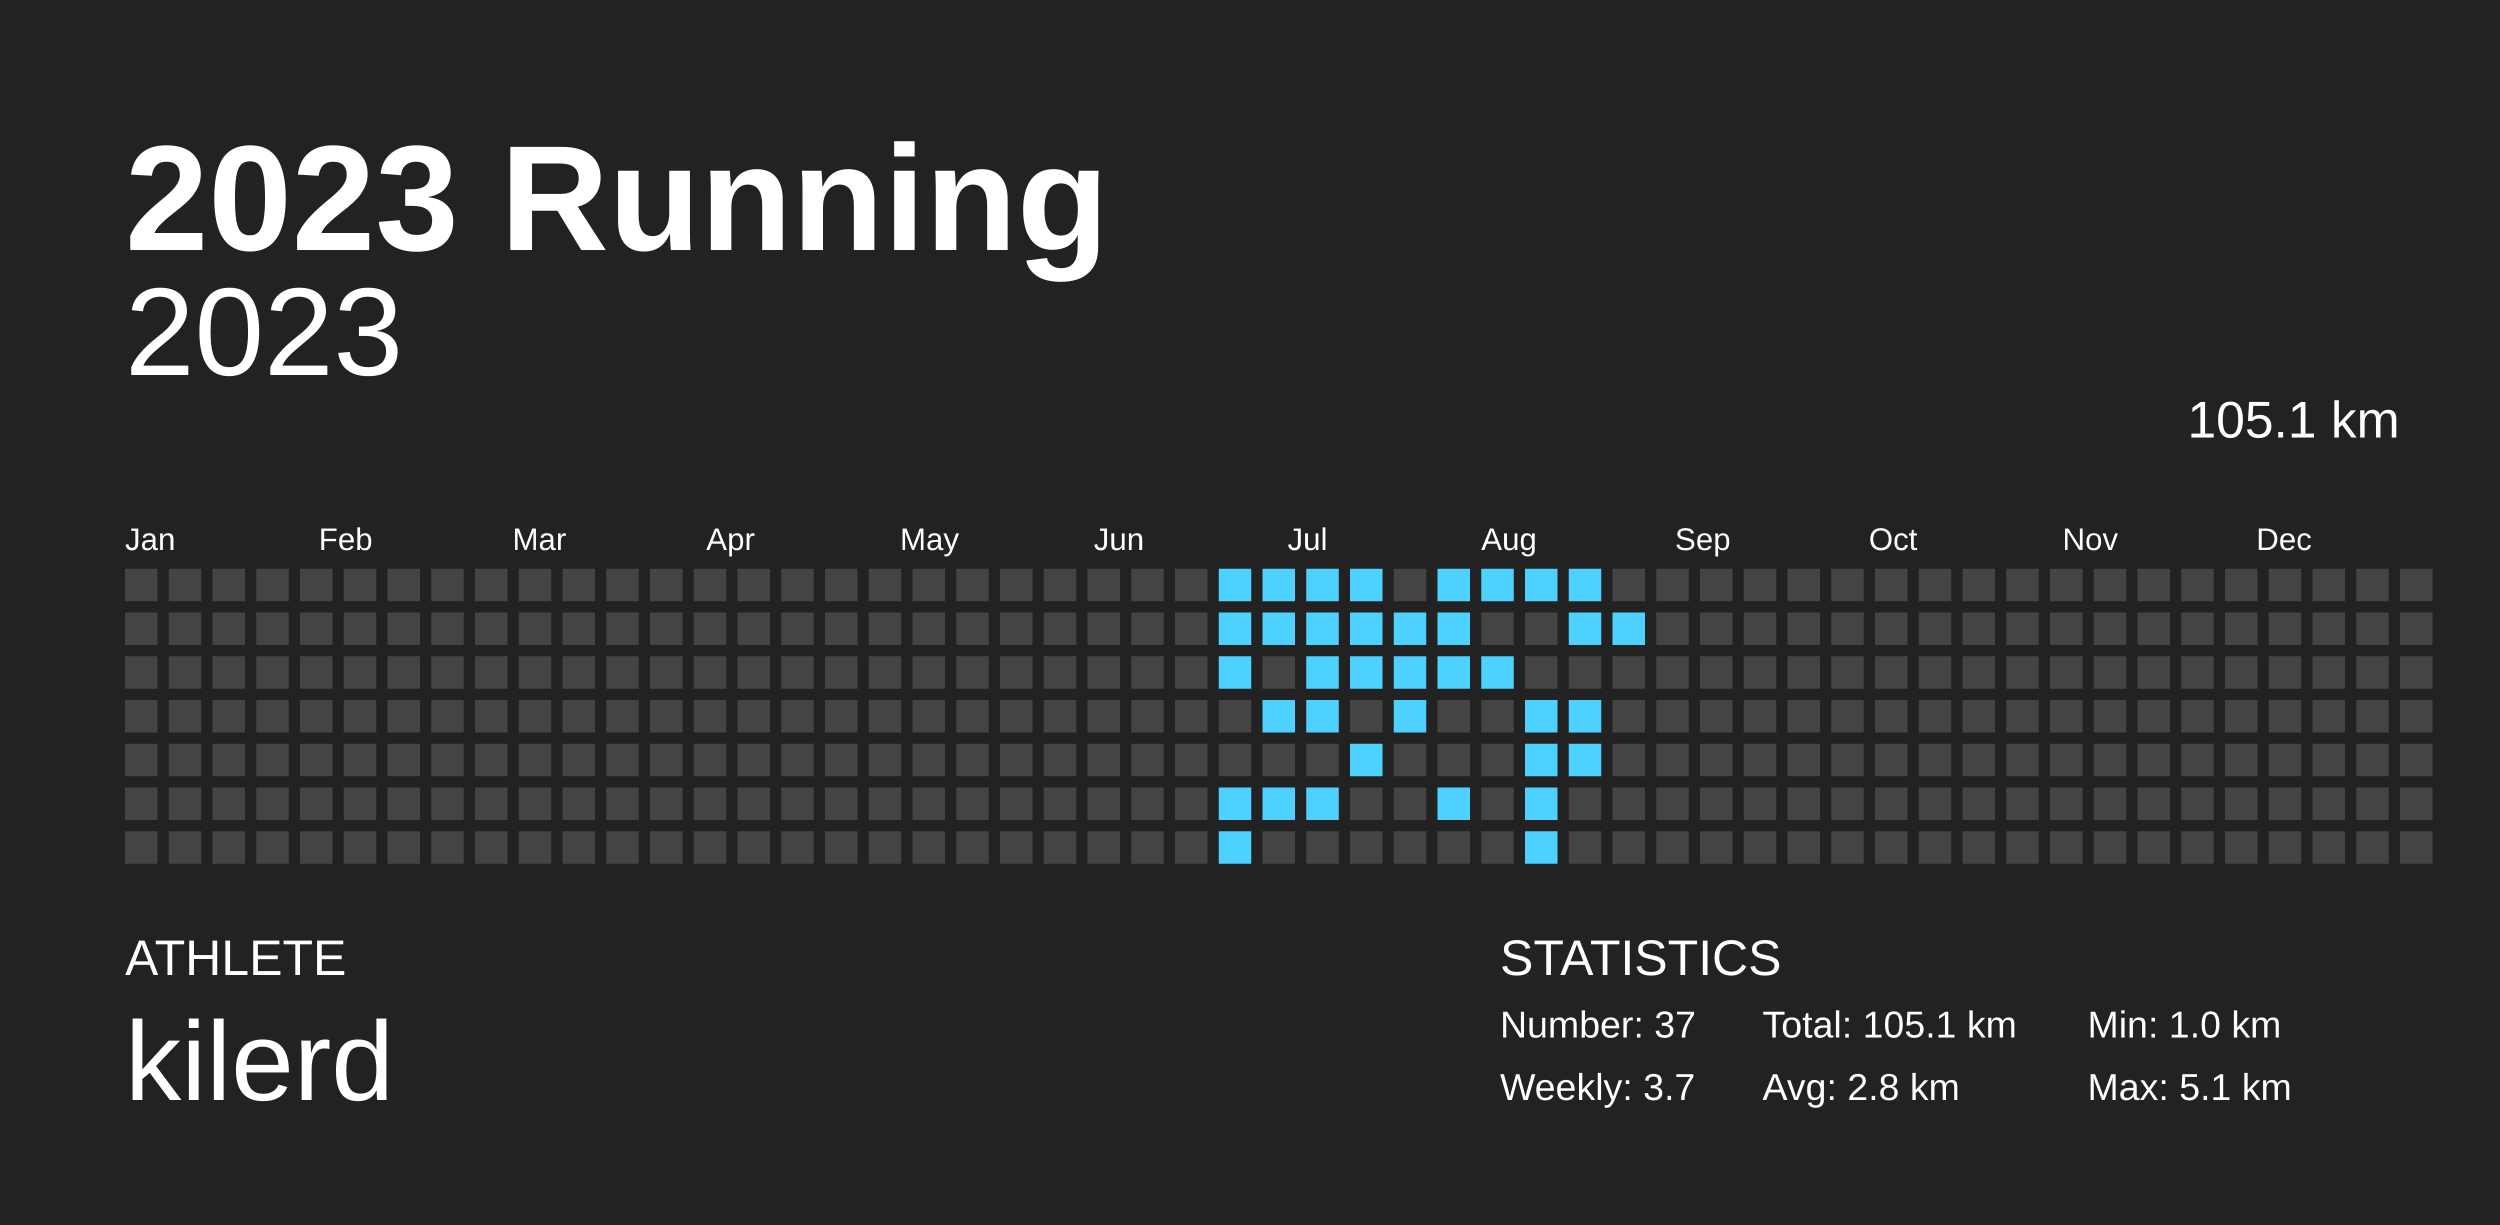
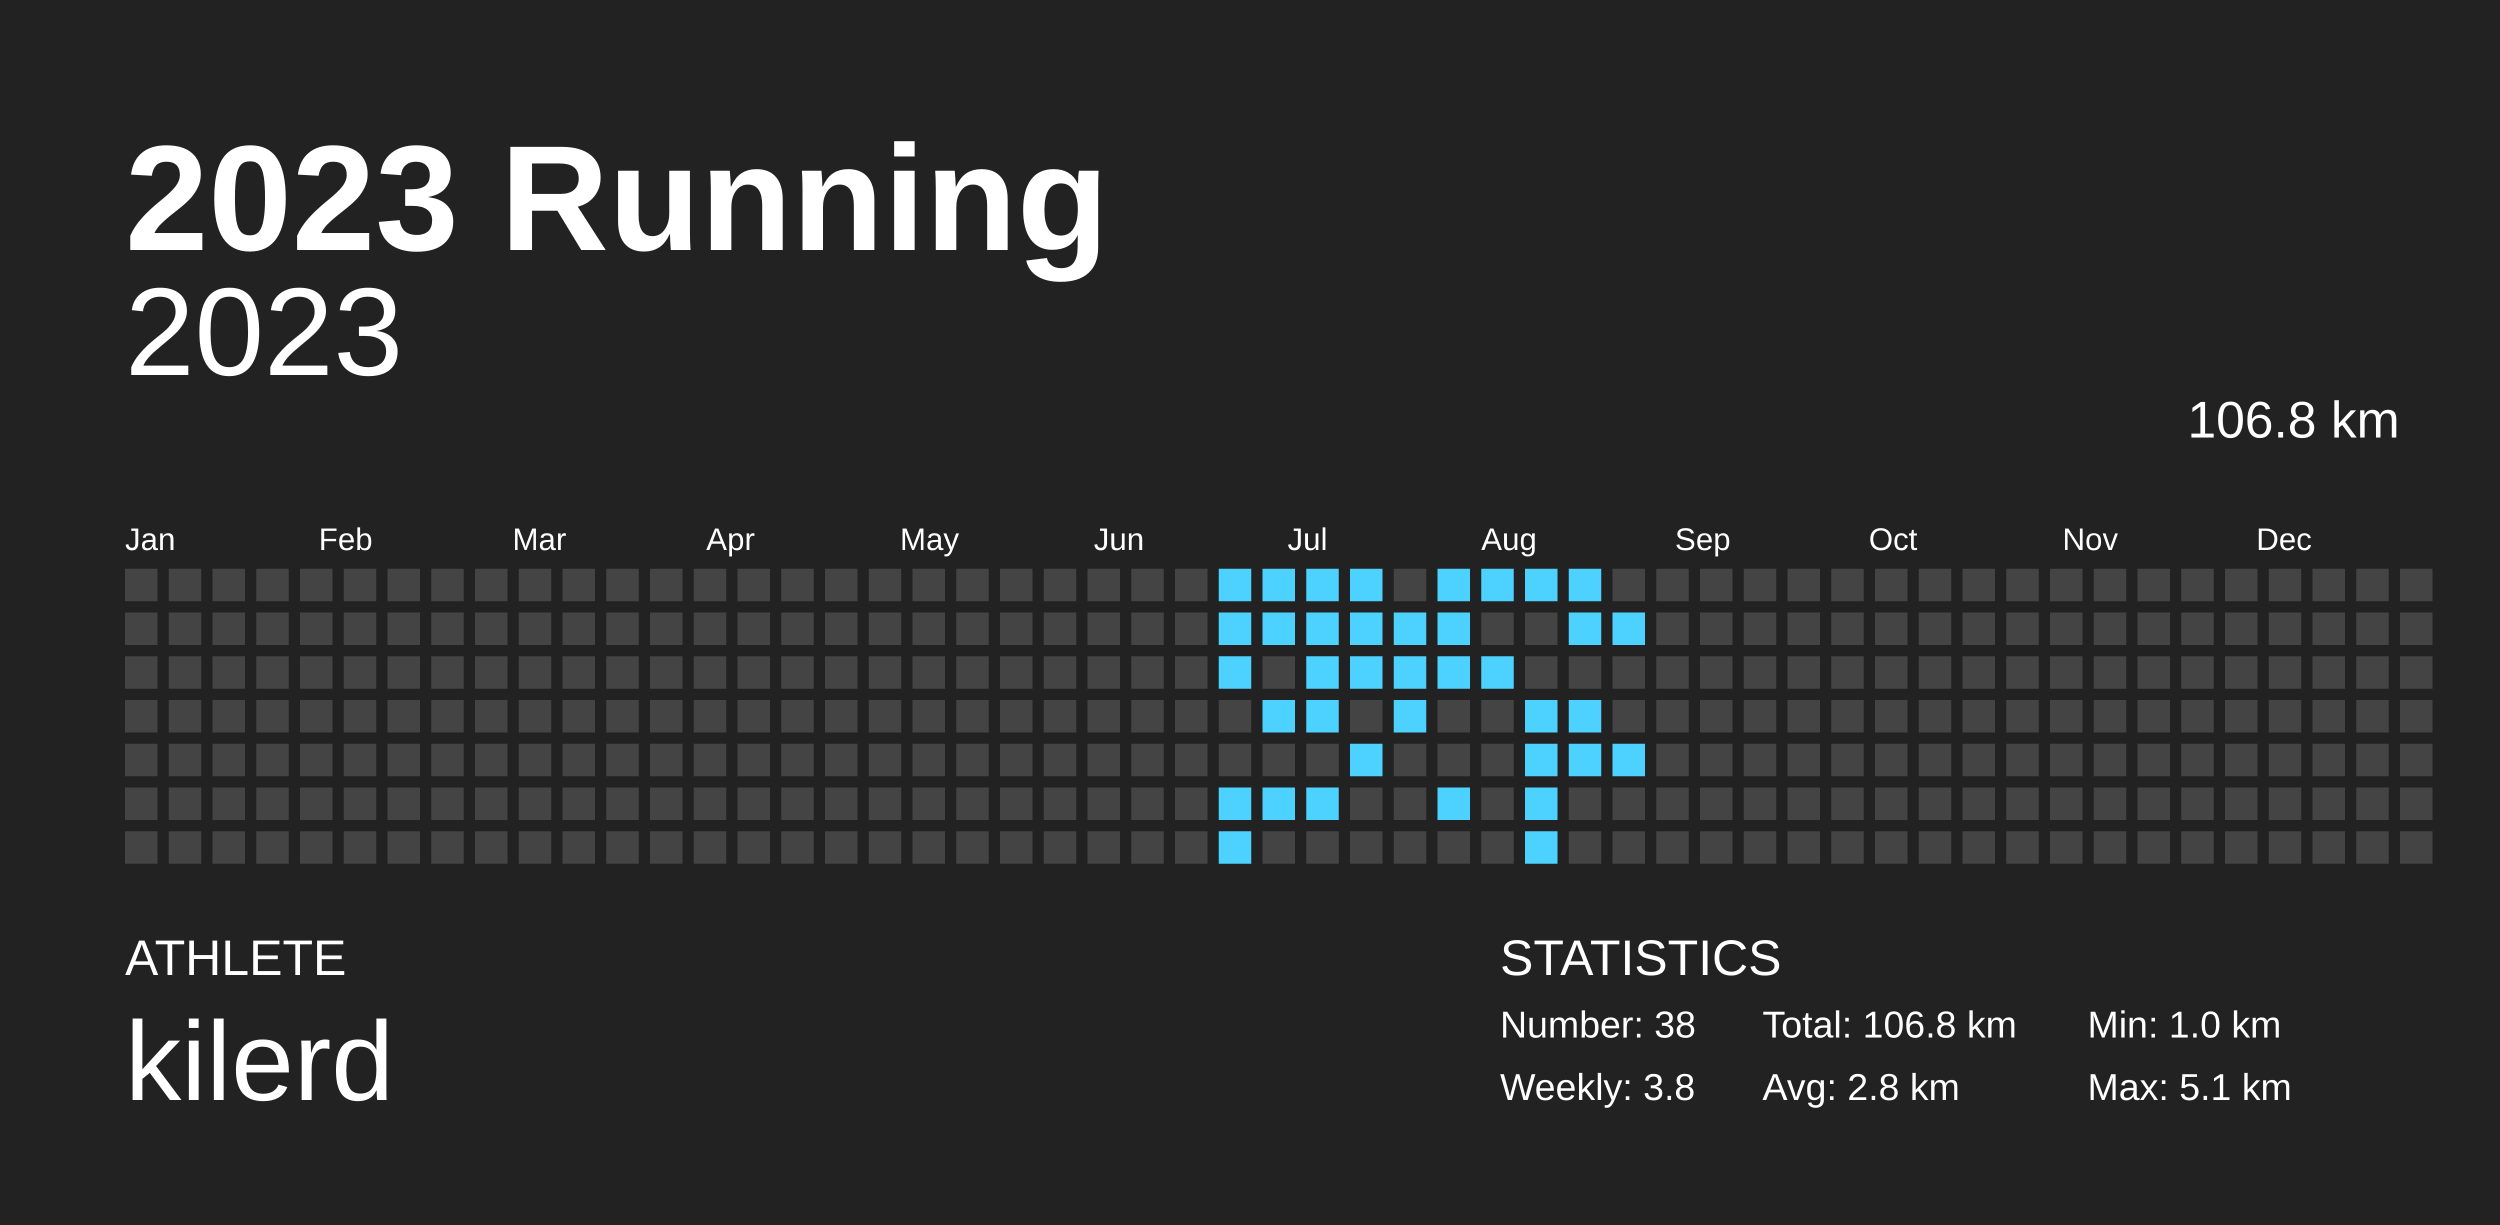
<svg xmlns="http://www.w3.org/2000/svg" baseProfile="full" height="98mm" version="1.1" viewBox="0,0,200,98" width="200mm">
  <defs />
  <rect fill="#222222" height="98" width="200" x="0" y="0" />
  <text fill="#FFFFFF" style="font-size:12px; font-family:Arial; font-weight:bold;" x="10" y="20">2023 Running</text>
  <text fill="#FFFFFF" style="font-size:4px; font-family:Arial" x="10" y="78">ATHLETE</text>
  <text fill="#FFFFFF" style="font-size:9px; font-family:Arial" x="10" y="88">kilerd</text>
  <text fill="#FFFFFF" style="font-size:4px; font-family:Arial" x="120" y="78">STATISTICS</text>
-   <text fill="#FFFFFF" style="font-size:3px; font-family:Arial" x="120" y="83">Number: 37</text>
-   <text fill="#FFFFFF" style="font-size:3px; font-family:Arial" x="120" y="88">Weekly: 3.7</text>
-   <text fill="#FFFFFF" style="font-size:3px; font-family:Arial" x="141" y="83">Total: 105.1 km</text>
+   <text fill="#FFFFFF" style="font-size:3px; font-family:Arial" x="120" y="83">Number: 38</text>
+   <text fill="#FFFFFF" style="font-size:3px; font-family:Arial" x="120" y="88">Weekly: 3.8</text>
+   <text fill="#FFFFFF" style="font-size:3px; font-family:Arial" x="141" y="83">Total: 106.8 km</text>
  <text fill="#FFFFFF" style="font-size:3px; font-family:Arial" x="141" y="88">Avg: 2.8 km</text>
  <text fill="#FFFFFF" style="font-size:3px; font-family:Arial" x="167" y="83">Min: 1.0 km</text>
  <text fill="#FFFFFF" style="font-size:3px; font-family:Arial" x="167" y="88">Max: 5.1 km</text>
  <text alignment-baseline="hanging" fill="#FFFFFF" style="font-size:10.0px; font-family:Arial;" x="10" y="30">2023</text>
-   <text alignment-baseline="hanging" fill="#FFFFFF" style="font-size:4.125px; font-family:Arial;" x="175" y="35">105.1 km</text>
+   <text alignment-baseline="hanging" fill="#FFFFFF" style="font-size:4.125px; font-family:Arial;" x="175" y="35">106.8 km</text>
  <text fill="#FFFFFF" style="font-size:2.5px; font-family:Arial" x="10.0" y="44">Jan</text>
  <text fill="#FFFFFF" style="font-size:2.5px; font-family:Arial" x="25.5" y="44">Feb</text>
  <text fill="#FFFFFF" style="font-size:2.5px; font-family:Arial" x="41.0" y="44">Mar</text>
  <text fill="#FFFFFF" style="font-size:2.5px; font-family:Arial" x="56.5" y="44">Apr</text>
  <text fill="#FFFFFF" style="font-size:2.5px; font-family:Arial" x="72.0" y="44">May</text>
  <text fill="#FFFFFF" style="font-size:2.5px; font-family:Arial" x="87.5" y="44">Jun</text>
  <text fill="#FFFFFF" style="font-size:2.5px; font-family:Arial" x="103.0" y="44">Jul</text>
  <text fill="#FFFFFF" style="font-size:2.5px; font-family:Arial" x="118.5" y="44">Aug</text>
  <text fill="#FFFFFF" style="font-size:2.5px; font-family:Arial" x="134.0" y="44">Sep</text>
  <text fill="#FFFFFF" style="font-size:2.5px; font-family:Arial" x="149.5" y="44">Oct</text>
  <text fill="#FFFFFF" style="font-size:2.5px; font-family:Arial" x="165.0" y="44">Nov</text>
  <text fill="#FFFFFF" style="font-size:2.5px; font-family:Arial" x="180.5" y="44">Dec</text>
  <rect fill="#444444" height="2.6" width="2.6" x="10.0" y="45.5" />
  <rect fill="#444444" height="2.6" width="2.6" x="10.0" y="49.0" />
  <rect fill="#444444" height="2.6" width="2.6" x="10.0" y="52.5" />
  <rect fill="#444444" height="2.6" width="2.6" x="10.0" y="56.0" />
  <rect fill="#444444" height="2.6" width="2.6" x="10.0" y="59.5" />
  <rect fill="#444444" height="2.6" width="2.6" x="10.0" y="63.0" />
  <rect fill="#444444" height="2.6" width="2.6" x="10.0" y="66.5" />
  <rect fill="#444444" height="2.6" width="2.6" x="13.5" y="45.5" />
  <rect fill="#444444" height="2.6" width="2.6" x="13.5" y="49.0" />
  <rect fill="#444444" height="2.6" width="2.6" x="13.5" y="52.5" />
  <rect fill="#444444" height="2.6" width="2.6" x="13.5" y="56.0" />
  <rect fill="#444444" height="2.6" width="2.6" x="13.5" y="59.5" />
  <rect fill="#444444" height="2.6" width="2.6" x="13.5" y="63.0" />
  <rect fill="#444444" height="2.6" width="2.6" x="13.5" y="66.5" />
  <rect fill="#444444" height="2.6" width="2.6" x="17.0" y="45.5" />
  <rect fill="#444444" height="2.6" width="2.6" x="17.0" y="49.0" />
  <rect fill="#444444" height="2.6" width="2.6" x="17.0" y="52.5" />
  <rect fill="#444444" height="2.6" width="2.6" x="17.0" y="56.0" />
  <rect fill="#444444" height="2.6" width="2.6" x="17.0" y="59.5" />
  <rect fill="#444444" height="2.6" width="2.6" x="17.0" y="63.0" />
  <rect fill="#444444" height="2.6" width="2.6" x="17.0" y="66.5" />
  <rect fill="#444444" height="2.6" width="2.6" x="20.5" y="45.5" />
  <rect fill="#444444" height="2.6" width="2.6" x="20.5" y="49.0" />
  <rect fill="#444444" height="2.6" width="2.6" x="20.5" y="52.5" />
  <rect fill="#444444" height="2.6" width="2.6" x="20.5" y="56.0" />
  <rect fill="#444444" height="2.6" width="2.6" x="20.5" y="59.5" />
  <rect fill="#444444" height="2.6" width="2.6" x="20.5" y="63.0" />
  <rect fill="#444444" height="2.6" width="2.6" x="20.5" y="66.5" />
  <rect fill="#444444" height="2.6" width="2.6" x="24.0" y="45.5" />
  <rect fill="#444444" height="2.6" width="2.6" x="24.0" y="49.0" />
  <rect fill="#444444" height="2.6" width="2.6" x="24.0" y="52.5" />
  <rect fill="#444444" height="2.6" width="2.6" x="24.0" y="56.0" />
  <rect fill="#444444" height="2.6" width="2.6" x="24.0" y="59.5" />
  <rect fill="#444444" height="2.6" width="2.6" x="24.0" y="63.0" />
  <rect fill="#444444" height="2.6" width="2.6" x="24.0" y="66.5" />
  <rect fill="#444444" height="2.6" width="2.6" x="27.5" y="45.5" />
  <rect fill="#444444" height="2.6" width="2.6" x="27.5" y="49.0" />
  <rect fill="#444444" height="2.6" width="2.6" x="27.5" y="52.5" />
  <rect fill="#444444" height="2.6" width="2.6" x="27.5" y="56.0" />
  <rect fill="#444444" height="2.6" width="2.6" x="27.5" y="59.5" />
  <rect fill="#444444" height="2.6" width="2.6" x="27.5" y="63.0" />
  <rect fill="#444444" height="2.6" width="2.6" x="27.5" y="66.5" />
  <rect fill="#444444" height="2.6" width="2.6" x="31.0" y="45.5" />
  <rect fill="#444444" height="2.6" width="2.6" x="31.0" y="49.0" />
  <rect fill="#444444" height="2.6" width="2.6" x="31.0" y="52.5" />
  <rect fill="#444444" height="2.6" width="2.6" x="31.0" y="56.0" />
  <rect fill="#444444" height="2.6" width="2.6" x="31.0" y="59.5" />
  <rect fill="#444444" height="2.6" width="2.6" x="31.0" y="63.0" />
  <rect fill="#444444" height="2.6" width="2.6" x="31.0" y="66.5" />
  <rect fill="#444444" height="2.6" width="2.6" x="34.5" y="45.5" />
  <rect fill="#444444" height="2.6" width="2.6" x="34.5" y="49.0" />
  <rect fill="#444444" height="2.6" width="2.6" x="34.5" y="52.5" />
  <rect fill="#444444" height="2.6" width="2.6" x="34.5" y="56.0" />
  <rect fill="#444444" height="2.6" width="2.6" x="34.5" y="59.5" />
  <rect fill="#444444" height="2.6" width="2.6" x="34.5" y="63.0" />
  <rect fill="#444444" height="2.6" width="2.6" x="34.5" y="66.5" />
  <rect fill="#444444" height="2.6" width="2.6" x="38.0" y="45.5" />
  <rect fill="#444444" height="2.6" width="2.6" x="38.0" y="49.0" />
  <rect fill="#444444" height="2.6" width="2.6" x="38.0" y="52.5" />
  <rect fill="#444444" height="2.6" width="2.6" x="38.0" y="56.0" />
  <rect fill="#444444" height="2.6" width="2.6" x="38.0" y="59.5" />
  <rect fill="#444444" height="2.6" width="2.6" x="38.0" y="63.0" />
  <rect fill="#444444" height="2.6" width="2.6" x="38.0" y="66.5" />
  <rect fill="#444444" height="2.6" width="2.6" x="41.5" y="45.5" />
  <rect fill="#444444" height="2.6" width="2.6" x="41.5" y="49.0" />
  <rect fill="#444444" height="2.6" width="2.6" x="41.5" y="52.5" />
  <rect fill="#444444" height="2.6" width="2.6" x="41.5" y="56.0" />
  <rect fill="#444444" height="2.6" width="2.6" x="41.5" y="59.5" />
  <rect fill="#444444" height="2.6" width="2.6" x="41.5" y="63.0" />
  <rect fill="#444444" height="2.6" width="2.6" x="41.5" y="66.5" />
  <rect fill="#444444" height="2.6" width="2.6" x="45.0" y="45.5" />
  <rect fill="#444444" height="2.6" width="2.6" x="45.0" y="49.0" />
  <rect fill="#444444" height="2.6" width="2.6" x="45.0" y="52.5" />
  <rect fill="#444444" height="2.6" width="2.6" x="45.0" y="56.0" />
  <rect fill="#444444" height="2.6" width="2.6" x="45.0" y="59.5" />
  <rect fill="#444444" height="2.6" width="2.6" x="45.0" y="63.0" />
  <rect fill="#444444" height="2.6" width="2.6" x="45.0" y="66.5" />
  <rect fill="#444444" height="2.6" width="2.6" x="48.5" y="45.5" />
  <rect fill="#444444" height="2.6" width="2.6" x="48.5" y="49.0" />
  <rect fill="#444444" height="2.6" width="2.6" x="48.5" y="52.5" />
  <rect fill="#444444" height="2.6" width="2.6" x="48.5" y="56.0" />
  <rect fill="#444444" height="2.6" width="2.6" x="48.5" y="59.5" />
  <rect fill="#444444" height="2.6" width="2.6" x="48.5" y="63.0" />
  <rect fill="#444444" height="2.6" width="2.6" x="48.5" y="66.5" />
  <rect fill="#444444" height="2.6" width="2.6" x="52.0" y="45.5" />
  <rect fill="#444444" height="2.6" width="2.6" x="52.0" y="49.0" />
  <rect fill="#444444" height="2.6" width="2.6" x="52.0" y="52.5" />
  <rect fill="#444444" height="2.6" width="2.6" x="52.0" y="56.0" />
  <rect fill="#444444" height="2.6" width="2.6" x="52.0" y="59.5" />
  <rect fill="#444444" height="2.6" width="2.6" x="52.0" y="63.0" />
  <rect fill="#444444" height="2.6" width="2.6" x="52.0" y="66.5" />
  <rect fill="#444444" height="2.6" width="2.6" x="55.5" y="45.5" />
  <rect fill="#444444" height="2.6" width="2.6" x="55.5" y="49.0" />
  <rect fill="#444444" height="2.6" width="2.6" x="55.5" y="52.5" />
  <rect fill="#444444" height="2.6" width="2.6" x="55.5" y="56.0" />
  <rect fill="#444444" height="2.6" width="2.6" x="55.5" y="59.5" />
  <rect fill="#444444" height="2.6" width="2.6" x="55.5" y="63.0" />
  <rect fill="#444444" height="2.6" width="2.6" x="55.5" y="66.5" />
  <rect fill="#444444" height="2.6" width="2.6" x="59.0" y="45.5" />
  <rect fill="#444444" height="2.6" width="2.6" x="59.0" y="49.0" />
  <rect fill="#444444" height="2.6" width="2.6" x="59.0" y="52.5" />
  <rect fill="#444444" height="2.6" width="2.6" x="59.0" y="56.0" />
  <rect fill="#444444" height="2.6" width="2.6" x="59.0" y="59.5" />
  <rect fill="#444444" height="2.6" width="2.6" x="59.0" y="63.0" />
  <rect fill="#444444" height="2.6" width="2.6" x="59.0" y="66.5" />
  <rect fill="#444444" height="2.6" width="2.6" x="62.5" y="45.5" />
  <rect fill="#444444" height="2.6" width="2.6" x="62.5" y="49.0" />
  <rect fill="#444444" height="2.6" width="2.6" x="62.5" y="52.5" />
  <rect fill="#444444" height="2.6" width="2.6" x="62.5" y="56.0" />
  <rect fill="#444444" height="2.6" width="2.6" x="62.5" y="59.5" />
  <rect fill="#444444" height="2.6" width="2.6" x="62.5" y="63.0" />
  <rect fill="#444444" height="2.6" width="2.6" x="62.5" y="66.5" />
  <rect fill="#444444" height="2.6" width="2.6" x="66.0" y="45.5" />
  <rect fill="#444444" height="2.6" width="2.6" x="66.0" y="49.0" />
  <rect fill="#444444" height="2.6" width="2.6" x="66.0" y="52.5" />
  <rect fill="#444444" height="2.6" width="2.6" x="66.0" y="56.0" />
  <rect fill="#444444" height="2.6" width="2.6" x="66.0" y="59.5" />
  <rect fill="#444444" height="2.6" width="2.6" x="66.0" y="63.0" />
  <rect fill="#444444" height="2.6" width="2.6" x="66.0" y="66.5" />
  <rect fill="#444444" height="2.6" width="2.6" x="69.5" y="45.5" />
  <rect fill="#444444" height="2.6" width="2.6" x="69.5" y="49.0" />
  <rect fill="#444444" height="2.6" width="2.6" x="69.5" y="52.5" />
  <rect fill="#444444" height="2.6" width="2.6" x="69.5" y="56.0" />
  <rect fill="#444444" height="2.6" width="2.6" x="69.5" y="59.5" />
  <rect fill="#444444" height="2.6" width="2.6" x="69.5" y="63.0" />
  <rect fill="#444444" height="2.6" width="2.6" x="69.5" y="66.5" />
  <rect fill="#444444" height="2.6" width="2.6" x="73.0" y="45.5" />
  <rect fill="#444444" height="2.6" width="2.6" x="73.0" y="49.0" />
  <rect fill="#444444" height="2.6" width="2.6" x="73.0" y="52.5" />
  <rect fill="#444444" height="2.6" width="2.6" x="73.0" y="56.0" />
  <rect fill="#444444" height="2.6" width="2.6" x="73.0" y="59.5" />
  <rect fill="#444444" height="2.6" width="2.6" x="73.0" y="63.0" />
  <rect fill="#444444" height="2.6" width="2.6" x="73.0" y="66.5" />
  <rect fill="#444444" height="2.6" width="2.6" x="76.5" y="45.5" />
  <rect fill="#444444" height="2.6" width="2.6" x="76.5" y="49.0" />
  <rect fill="#444444" height="2.6" width="2.6" x="76.5" y="52.5" />
  <rect fill="#444444" height="2.6" width="2.6" x="76.5" y="56.0" />
  <rect fill="#444444" height="2.6" width="2.6" x="76.5" y="59.5" />
  <rect fill="#444444" height="2.6" width="2.6" x="76.5" y="63.0" />
  <rect fill="#444444" height="2.6" width="2.6" x="76.5" y="66.5" />
  <rect fill="#444444" height="2.6" width="2.6" x="80.0" y="45.5" />
  <rect fill="#444444" height="2.6" width="2.6" x="80.0" y="49.0" />
  <rect fill="#444444" height="2.6" width="2.6" x="80.0" y="52.5" />
  <rect fill="#444444" height="2.6" width="2.6" x="80.0" y="56.0" />
  <rect fill="#444444" height="2.6" width="2.6" x="80.0" y="59.5" />
  <rect fill="#444444" height="2.6" width="2.6" x="80.0" y="63.0" />
  <rect fill="#444444" height="2.6" width="2.6" x="80.0" y="66.5" />
  <rect fill="#444444" height="2.6" width="2.6" x="83.5" y="45.5" />
  <rect fill="#444444" height="2.6" width="2.6" x="83.5" y="49.0" />
  <rect fill="#444444" height="2.6" width="2.6" x="83.5" y="52.5" />
  <rect fill="#444444" height="2.6" width="2.6" x="83.5" y="56.0" />
  <rect fill="#444444" height="2.6" width="2.6" x="83.5" y="59.5" />
  <rect fill="#444444" height="2.6" width="2.6" x="83.5" y="63.0" />
  <rect fill="#444444" height="2.6" width="2.6" x="83.5" y="66.5" />
  <rect fill="#444444" height="2.6" width="2.6" x="87.0" y="45.5" />
  <rect fill="#444444" height="2.6" width="2.6" x="87.0" y="49.0" />
  <rect fill="#444444" height="2.6" width="2.6" x="87.0" y="52.5" />
  <rect fill="#444444" height="2.6" width="2.6" x="87.0" y="56.0" />
  <rect fill="#444444" height="2.6" width="2.6" x="87.0" y="59.5" />
  <rect fill="#444444" height="2.6" width="2.6" x="87.0" y="63.0" />
  <rect fill="#444444" height="2.6" width="2.6" x="87.0" y="66.5" />
  <rect fill="#444444" height="2.6" width="2.6" x="90.5" y="45.5" />
  <rect fill="#444444" height="2.6" width="2.6" x="90.5" y="49.0" />
  <rect fill="#444444" height="2.6" width="2.6" x="90.5" y="52.5" />
  <rect fill="#444444" height="2.6" width="2.6" x="90.5" y="56.0" />
  <rect fill="#444444" height="2.6" width="2.6" x="90.5" y="59.5" />
  <rect fill="#444444" height="2.6" width="2.6" x="90.5" y="63.0" />
  <rect fill="#444444" height="2.6" width="2.6" x="90.5" y="66.5" />
  <rect fill="#444444" height="2.6" width="2.6" x="94.0" y="45.5" />
  <rect fill="#444444" height="2.6" width="2.6" x="94.0" y="49.0" />
  <rect fill="#444444" height="2.6" width="2.6" x="94.0" y="52.5" />
  <rect fill="#444444" height="2.6" width="2.6" x="94.0" y="56.0" />
  <rect fill="#444444" height="2.6" width="2.6" x="94.0" y="59.5" />
  <rect fill="#444444" height="2.6" width="2.6" x="94.0" y="63.0" />
  <rect fill="#444444" height="2.6" width="2.6" x="94.0" y="66.5" />
  <rect fill="#4dd2ff" height="2.6" width="2.6" x="97.5" y="45.5" />
  <rect fill="#4dd2ff" height="2.6" width="2.6" x="97.5" y="49.0" />
  <rect fill="#4dd2ff" height="2.6" width="2.6" x="97.5" y="52.5" />
  <rect fill="#444444" height="2.6" width="2.6" x="97.5" y="56.0" />
  <rect fill="#444444" height="2.6" width="2.6" x="97.5" y="59.5" />
  <rect fill="#4dd2ff" height="2.6" width="2.6" x="97.5" y="63.0" />
  <rect fill="#4dd2ff" height="2.6" width="2.6" x="97.5" y="66.5" />
  <rect fill="#4dd2ff" height="2.6" width="2.6" x="101.0" y="45.5" />
  <rect fill="#4dd2ff" height="2.6" width="2.6" x="101.0" y="49.0" />
  <rect fill="#444444" height="2.6" width="2.6" x="101.0" y="52.5" />
  <rect fill="#4dd2ff" height="2.6" width="2.6" x="101.0" y="56.0" />
  <rect fill="#444444" height="2.6" width="2.6" x="101.0" y="59.5" />
  <rect fill="#4dd2ff" height="2.6" width="2.6" x="101.0" y="63.0" />
  <rect fill="#444444" height="2.6" width="2.6" x="101.0" y="66.5" />
  <rect fill="#4dd2ff" height="2.6" width="2.6" x="104.5" y="45.5" />
  <rect fill="#4dd2ff" height="2.6" width="2.6" x="104.5" y="49.0" />
  <rect fill="#4dd2ff" height="2.6" width="2.6" x="104.5" y="52.5" />
  <rect fill="#4dd2ff" height="2.6" width="2.6" x="104.5" y="56.0" />
  <rect fill="#444444" height="2.6" width="2.6" x="104.5" y="59.5" />
  <rect fill="#4dd2ff" height="2.6" width="2.6" x="104.5" y="63.0" />
  <rect fill="#444444" height="2.6" width="2.6" x="104.5" y="66.5" />
  <rect fill="#4dd2ff" height="2.6" width="2.6" x="108.0" y="45.5" />
  <rect fill="#4dd2ff" height="2.6" width="2.6" x="108.0" y="49.0" />
  <rect fill="#4dd2ff" height="2.6" width="2.6" x="108.0" y="52.5" />
  <rect fill="#444444" height="2.6" width="2.6" x="108.0" y="56.0" />
  <rect fill="#4dd2ff" height="2.6" width="2.6" x="108.0" y="59.5" />
  <rect fill="#444444" height="2.6" width="2.6" x="108.0" y="63.0" />
  <rect fill="#444444" height="2.6" width="2.6" x="108.0" y="66.5" />
  <rect fill="#444444" height="2.6" width="2.6" x="111.5" y="45.5" />
  <rect fill="#4dd2ff" height="2.6" width="2.6" x="111.5" y="49.0" />
  <rect fill="#4dd2ff" height="2.6" width="2.6" x="111.5" y="52.5" />
  <rect fill="#4dd2ff" height="2.6" width="2.6" x="111.5" y="56.0" />
  <rect fill="#444444" height="2.6" width="2.6" x="111.5" y="59.5" />
  <rect fill="#444444" height="2.6" width="2.6" x="111.5" y="63.0" />
  <rect fill="#444444" height="2.6" width="2.6" x="111.5" y="66.5" />
  <rect fill="#4dd2ff" height="2.6" width="2.6" x="115.0" y="45.5" />
  <rect fill="#4dd2ff" height="2.6" width="2.6" x="115.0" y="49.0" />
  <rect fill="#4dd2ff" height="2.6" width="2.6" x="115.0" y="52.5" />
  <rect fill="#444444" height="2.6" width="2.6" x="115.0" y="56.0" />
  <rect fill="#444444" height="2.6" width="2.6" x="115.0" y="59.5" />
  <rect fill="#4dd2ff" height="2.6" width="2.6" x="115.0" y="63.0" />
  <rect fill="#444444" height="2.6" width="2.6" x="115.0" y="66.5" />
  <rect fill="#4dd2ff" height="2.6" width="2.6" x="118.5" y="45.5" />
  <rect fill="#444444" height="2.6" width="2.6" x="118.5" y="49.0" />
  <rect fill="#4dd2ff" height="2.6" width="2.6" x="118.5" y="52.5" />
  <rect fill="#444444" height="2.6" width="2.6" x="118.5" y="56.0" />
  <rect fill="#444444" height="2.6" width="2.6" x="118.5" y="59.5" />
  <rect fill="#444444" height="2.6" width="2.6" x="118.5" y="63.0" />
  <rect fill="#444444" height="2.6" width="2.6" x="118.5" y="66.5" />
  <rect fill="#4dd2ff" height="2.6" width="2.6" x="122.0" y="45.5" />
  <rect fill="#444444" height="2.6" width="2.6" x="122.0" y="49.0" />
  <rect fill="#444444" height="2.6" width="2.6" x="122.0" y="52.5" />
  <rect fill="#4dd2ff" height="2.6" width="2.6" x="122.0" y="56.0" />
  <rect fill="#4dd2ff" height="2.6" width="2.6" x="122.0" y="59.5" />
  <rect fill="#4dd2ff" height="2.6" width="2.6" x="122.0" y="63.0" />
  <rect fill="#4dd2ff" height="2.6" width="2.6" x="122.0" y="66.5" />
  <rect fill="#4dd2ff" height="2.6" width="2.6" x="125.5" y="45.5" />
  <rect fill="#4dd2ff" height="2.6" width="2.6" x="125.5" y="49.0" />
  <rect fill="#444444" height="2.6" width="2.6" x="125.5" y="52.5" />
  <rect fill="#4dd2ff" height="2.6" width="2.6" x="125.5" y="56.0" />
  <rect fill="#4dd2ff" height="2.6" width="2.6" x="125.5" y="59.5" />
  <rect fill="#444444" height="2.6" width="2.6" x="125.5" y="63.0" />
  <rect fill="#444444" height="2.6" width="2.6" x="125.5" y="66.5" />
  <rect fill="#444444" height="2.6" width="2.6" x="129.0" y="45.5" />
  <rect fill="#4dd2ff" height="2.6" width="2.6" x="129.0" y="49.0" />
  <rect fill="#444444" height="2.6" width="2.6" x="129.0" y="52.5" />
  <rect fill="#444444" height="2.6" width="2.6" x="129.0" y="56.0" />
-   <rect fill="#444444" height="2.6" width="2.6" x="129.0" y="59.5" />
+   <rect fill="#4dd2ff" height="2.6" width="2.6" x="129.0" y="59.5" />
  <rect fill="#444444" height="2.6" width="2.6" x="129.0" y="63.0" />
  <rect fill="#444444" height="2.6" width="2.6" x="129.0" y="66.5" />
  <rect fill="#444444" height="2.6" width="2.6" x="132.5" y="45.5" />
  <rect fill="#444444" height="2.6" width="2.6" x="132.5" y="49.0" />
  <rect fill="#444444" height="2.6" width="2.6" x="132.5" y="52.5" />
  <rect fill="#444444" height="2.6" width="2.6" x="132.5" y="56.0" />
  <rect fill="#444444" height="2.6" width="2.6" x="132.5" y="59.5" />
  <rect fill="#444444" height="2.6" width="2.6" x="132.5" y="63.0" />
  <rect fill="#444444" height="2.6" width="2.6" x="132.5" y="66.5" />
  <rect fill="#444444" height="2.6" width="2.6" x="136.0" y="45.5" />
  <rect fill="#444444" height="2.6" width="2.6" x="136.0" y="49.0" />
  <rect fill="#444444" height="2.6" width="2.6" x="136.0" y="52.5" />
  <rect fill="#444444" height="2.6" width="2.6" x="136.0" y="56.0" />
  <rect fill="#444444" height="2.6" width="2.6" x="136.0" y="59.5" />
  <rect fill="#444444" height="2.6" width="2.6" x="136.0" y="63.0" />
  <rect fill="#444444" height="2.6" width="2.6" x="136.0" y="66.5" />
  <rect fill="#444444" height="2.6" width="2.6" x="139.5" y="45.5" />
  <rect fill="#444444" height="2.6" width="2.6" x="139.5" y="49.0" />
  <rect fill="#444444" height="2.6" width="2.6" x="139.5" y="52.5" />
  <rect fill="#444444" height="2.6" width="2.6" x="139.5" y="56.0" />
  <rect fill="#444444" height="2.6" width="2.6" x="139.5" y="59.5" />
  <rect fill="#444444" height="2.6" width="2.6" x="139.5" y="63.0" />
  <rect fill="#444444" height="2.6" width="2.6" x="139.5" y="66.5" />
  <rect fill="#444444" height="2.6" width="2.6" x="143.0" y="45.5" />
  <rect fill="#444444" height="2.6" width="2.6" x="143.0" y="49.0" />
  <rect fill="#444444" height="2.6" width="2.6" x="143.0" y="52.5" />
  <rect fill="#444444" height="2.6" width="2.6" x="143.0" y="56.0" />
  <rect fill="#444444" height="2.6" width="2.6" x="143.0" y="59.5" />
  <rect fill="#444444" height="2.6" width="2.6" x="143.0" y="63.0" />
  <rect fill="#444444" height="2.6" width="2.6" x="143.0" y="66.5" />
  <rect fill="#444444" height="2.6" width="2.6" x="146.5" y="45.5" />
  <rect fill="#444444" height="2.6" width="2.6" x="146.5" y="49.0" />
  <rect fill="#444444" height="2.6" width="2.6" x="146.5" y="52.5" />
  <rect fill="#444444" height="2.6" width="2.6" x="146.5" y="56.0" />
  <rect fill="#444444" height="2.6" width="2.6" x="146.5" y="59.5" />
  <rect fill="#444444" height="2.6" width="2.6" x="146.5" y="63.0" />
  <rect fill="#444444" height="2.6" width="2.6" x="146.5" y="66.5" />
  <rect fill="#444444" height="2.6" width="2.6" x="150.0" y="45.5" />
  <rect fill="#444444" height="2.6" width="2.6" x="150.0" y="49.0" />
  <rect fill="#444444" height="2.6" width="2.6" x="150.0" y="52.5" />
  <rect fill="#444444" height="2.6" width="2.6" x="150.0" y="56.0" />
  <rect fill="#444444" height="2.6" width="2.6" x="150.0" y="59.5" />
  <rect fill="#444444" height="2.6" width="2.6" x="150.0" y="63.0" />
  <rect fill="#444444" height="2.6" width="2.6" x="150.0" y="66.5" />
  <rect fill="#444444" height="2.6" width="2.6" x="153.5" y="45.5" />
  <rect fill="#444444" height="2.6" width="2.6" x="153.5" y="49.0" />
  <rect fill="#444444" height="2.6" width="2.6" x="153.5" y="52.5" />
  <rect fill="#444444" height="2.6" width="2.6" x="153.5" y="56.0" />
  <rect fill="#444444" height="2.6" width="2.6" x="153.5" y="59.5" />
  <rect fill="#444444" height="2.6" width="2.6" x="153.5" y="63.0" />
  <rect fill="#444444" height="2.6" width="2.6" x="153.5" y="66.5" />
  <rect fill="#444444" height="2.6" width="2.6" x="157.0" y="45.5" />
  <rect fill="#444444" height="2.6" width="2.6" x="157.0" y="49.0" />
  <rect fill="#444444" height="2.6" width="2.6" x="157.0" y="52.5" />
  <rect fill="#444444" height="2.6" width="2.6" x="157.0" y="56.0" />
  <rect fill="#444444" height="2.6" width="2.6" x="157.0" y="59.5" />
  <rect fill="#444444" height="2.6" width="2.6" x="157.0" y="63.0" />
  <rect fill="#444444" height="2.6" width="2.6" x="157.0" y="66.5" />
  <rect fill="#444444" height="2.6" width="2.6" x="160.5" y="45.5" />
  <rect fill="#444444" height="2.6" width="2.6" x="160.5" y="49.0" />
  <rect fill="#444444" height="2.6" width="2.6" x="160.5" y="52.5" />
  <rect fill="#444444" height="2.6" width="2.6" x="160.5" y="56.0" />
  <rect fill="#444444" height="2.6" width="2.6" x="160.5" y="59.5" />
  <rect fill="#444444" height="2.6" width="2.6" x="160.5" y="63.0" />
  <rect fill="#444444" height="2.6" width="2.6" x="160.5" y="66.5" />
  <rect fill="#444444" height="2.6" width="2.6" x="164.0" y="45.5" />
  <rect fill="#444444" height="2.6" width="2.6" x="164.0" y="49.0" />
  <rect fill="#444444" height="2.6" width="2.6" x="164.0" y="52.5" />
  <rect fill="#444444" height="2.6" width="2.6" x="164.0" y="56.0" />
  <rect fill="#444444" height="2.6" width="2.6" x="164.0" y="59.5" />
  <rect fill="#444444" height="2.6" width="2.6" x="164.0" y="63.0" />
  <rect fill="#444444" height="2.6" width="2.6" x="164.0" y="66.5" />
  <rect fill="#444444" height="2.6" width="2.6" x="167.5" y="45.5" />
  <rect fill="#444444" height="2.6" width="2.6" x="167.5" y="49.0" />
  <rect fill="#444444" height="2.6" width="2.6" x="167.5" y="52.5" />
  <rect fill="#444444" height="2.6" width="2.6" x="167.5" y="56.0" />
  <rect fill="#444444" height="2.6" width="2.6" x="167.5" y="59.5" />
  <rect fill="#444444" height="2.6" width="2.6" x="167.5" y="63.0" />
  <rect fill="#444444" height="2.6" width="2.6" x="167.5" y="66.5" />
  <rect fill="#444444" height="2.6" width="2.6" x="171.0" y="45.5" />
  <rect fill="#444444" height="2.6" width="2.6" x="171.0" y="49.0" />
  <rect fill="#444444" height="2.6" width="2.6" x="171.0" y="52.5" />
  <rect fill="#444444" height="2.6" width="2.6" x="171.0" y="56.0" />
  <rect fill="#444444" height="2.6" width="2.6" x="171.0" y="59.5" />
  <rect fill="#444444" height="2.6" width="2.6" x="171.0" y="63.0" />
  <rect fill="#444444" height="2.6" width="2.6" x="171.0" y="66.5" />
  <rect fill="#444444" height="2.6" width="2.6" x="174.5" y="45.5" />
  <rect fill="#444444" height="2.6" width="2.6" x="174.5" y="49.0" />
  <rect fill="#444444" height="2.6" width="2.6" x="174.5" y="52.5" />
  <rect fill="#444444" height="2.6" width="2.6" x="174.5" y="56.0" />
  <rect fill="#444444" height="2.6" width="2.6" x="174.5" y="59.5" />
  <rect fill="#444444" height="2.6" width="2.6" x="174.5" y="63.0" />
  <rect fill="#444444" height="2.6" width="2.6" x="174.5" y="66.5" />
  <rect fill="#444444" height="2.6" width="2.6" x="178.0" y="45.5" />
  <rect fill="#444444" height="2.6" width="2.6" x="178.0" y="49.0" />
  <rect fill="#444444" height="2.6" width="2.6" x="178.0" y="52.5" />
  <rect fill="#444444" height="2.6" width="2.6" x="178.0" y="56.0" />
  <rect fill="#444444" height="2.6" width="2.6" x="178.0" y="59.5" />
  <rect fill="#444444" height="2.6" width="2.6" x="178.0" y="63.0" />
  <rect fill="#444444" height="2.6" width="2.6" x="178.0" y="66.5" />
  <rect fill="#444444" height="2.6" width="2.6" x="181.5" y="45.5" />
  <rect fill="#444444" height="2.6" width="2.6" x="181.5" y="49.0" />
  <rect fill="#444444" height="2.6" width="2.6" x="181.5" y="52.5" />
  <rect fill="#444444" height="2.6" width="2.6" x="181.5" y="56.0" />
  <rect fill="#444444" height="2.6" width="2.6" x="181.5" y="59.5" />
  <rect fill="#444444" height="2.6" width="2.6" x="181.5" y="63.0" />
  <rect fill="#444444" height="2.6" width="2.6" x="181.5" y="66.5" />
  <rect fill="#444444" height="2.6" width="2.6" x="185.0" y="45.5" />
  <rect fill="#444444" height="2.6" width="2.6" x="185.0" y="49.0" />
  <rect fill="#444444" height="2.6" width="2.6" x="185.0" y="52.5" />
  <rect fill="#444444" height="2.6" width="2.6" x="185.0" y="56.0" />
  <rect fill="#444444" height="2.6" width="2.6" x="185.0" y="59.5" />
  <rect fill="#444444" height="2.6" width="2.6" x="185.0" y="63.0" />
  <rect fill="#444444" height="2.6" width="2.6" x="185.0" y="66.5" />
  <rect fill="#444444" height="2.6" width="2.6" x="188.5" y="45.5" />
  <rect fill="#444444" height="2.6" width="2.6" x="188.5" y="49.0" />
  <rect fill="#444444" height="2.6" width="2.6" x="188.5" y="52.5" />
  <rect fill="#444444" height="2.6" width="2.6" x="188.5" y="56.0" />
  <rect fill="#444444" height="2.6" width="2.6" x="188.5" y="59.5" />
  <rect fill="#444444" height="2.6" width="2.6" x="188.5" y="63.0" />
  <rect fill="#444444" height="2.6" width="2.6" x="188.5" y="66.5" />
  <rect fill="#444444" height="2.6" width="2.6" x="192.0" y="45.5" />
  <rect fill="#444444" height="2.6" width="2.6" x="192.0" y="49.0" />
  <rect fill="#444444" height="2.6" width="2.6" x="192.0" y="52.5" />
  <rect fill="#444444" height="2.6" width="2.6" x="192.0" y="56.0" />
  <rect fill="#444444" height="2.6" width="2.6" x="192.0" y="59.5" />
  <rect fill="#444444" height="2.6" width="2.6" x="192.0" y="63.0" />
  <rect fill="#444444" height="2.6" width="2.6" x="192.0" y="66.5" />
</svg>
